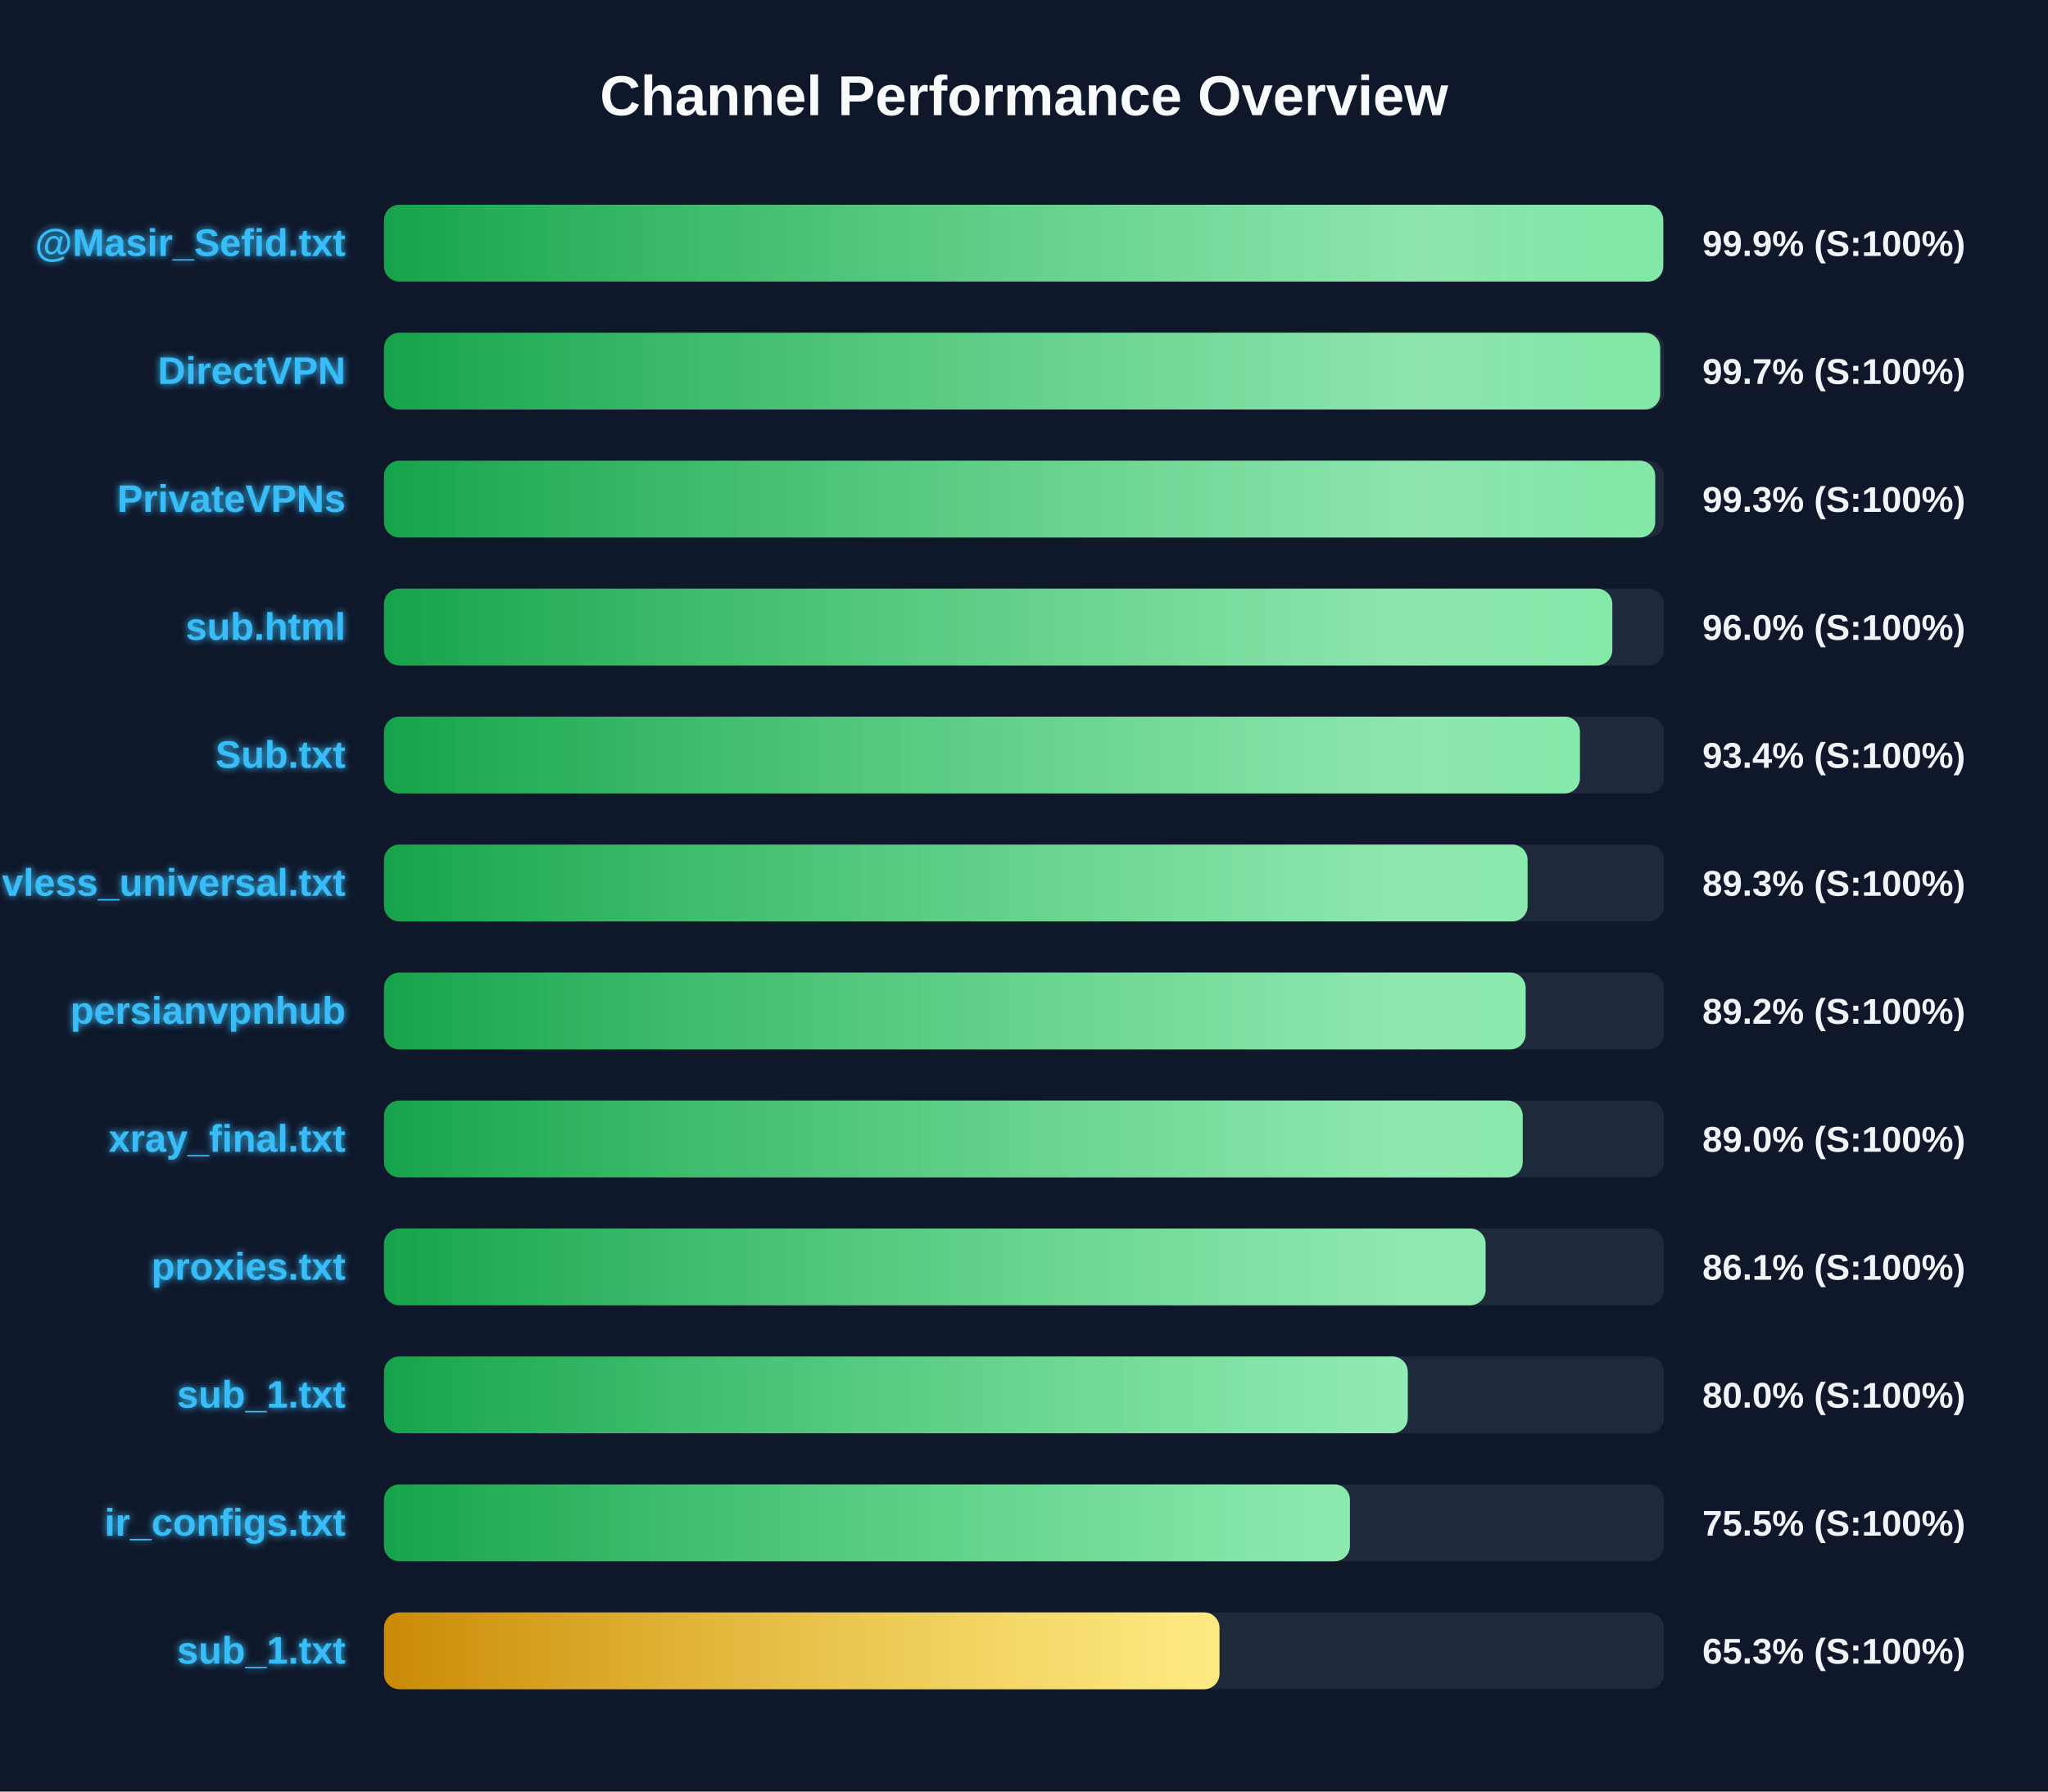
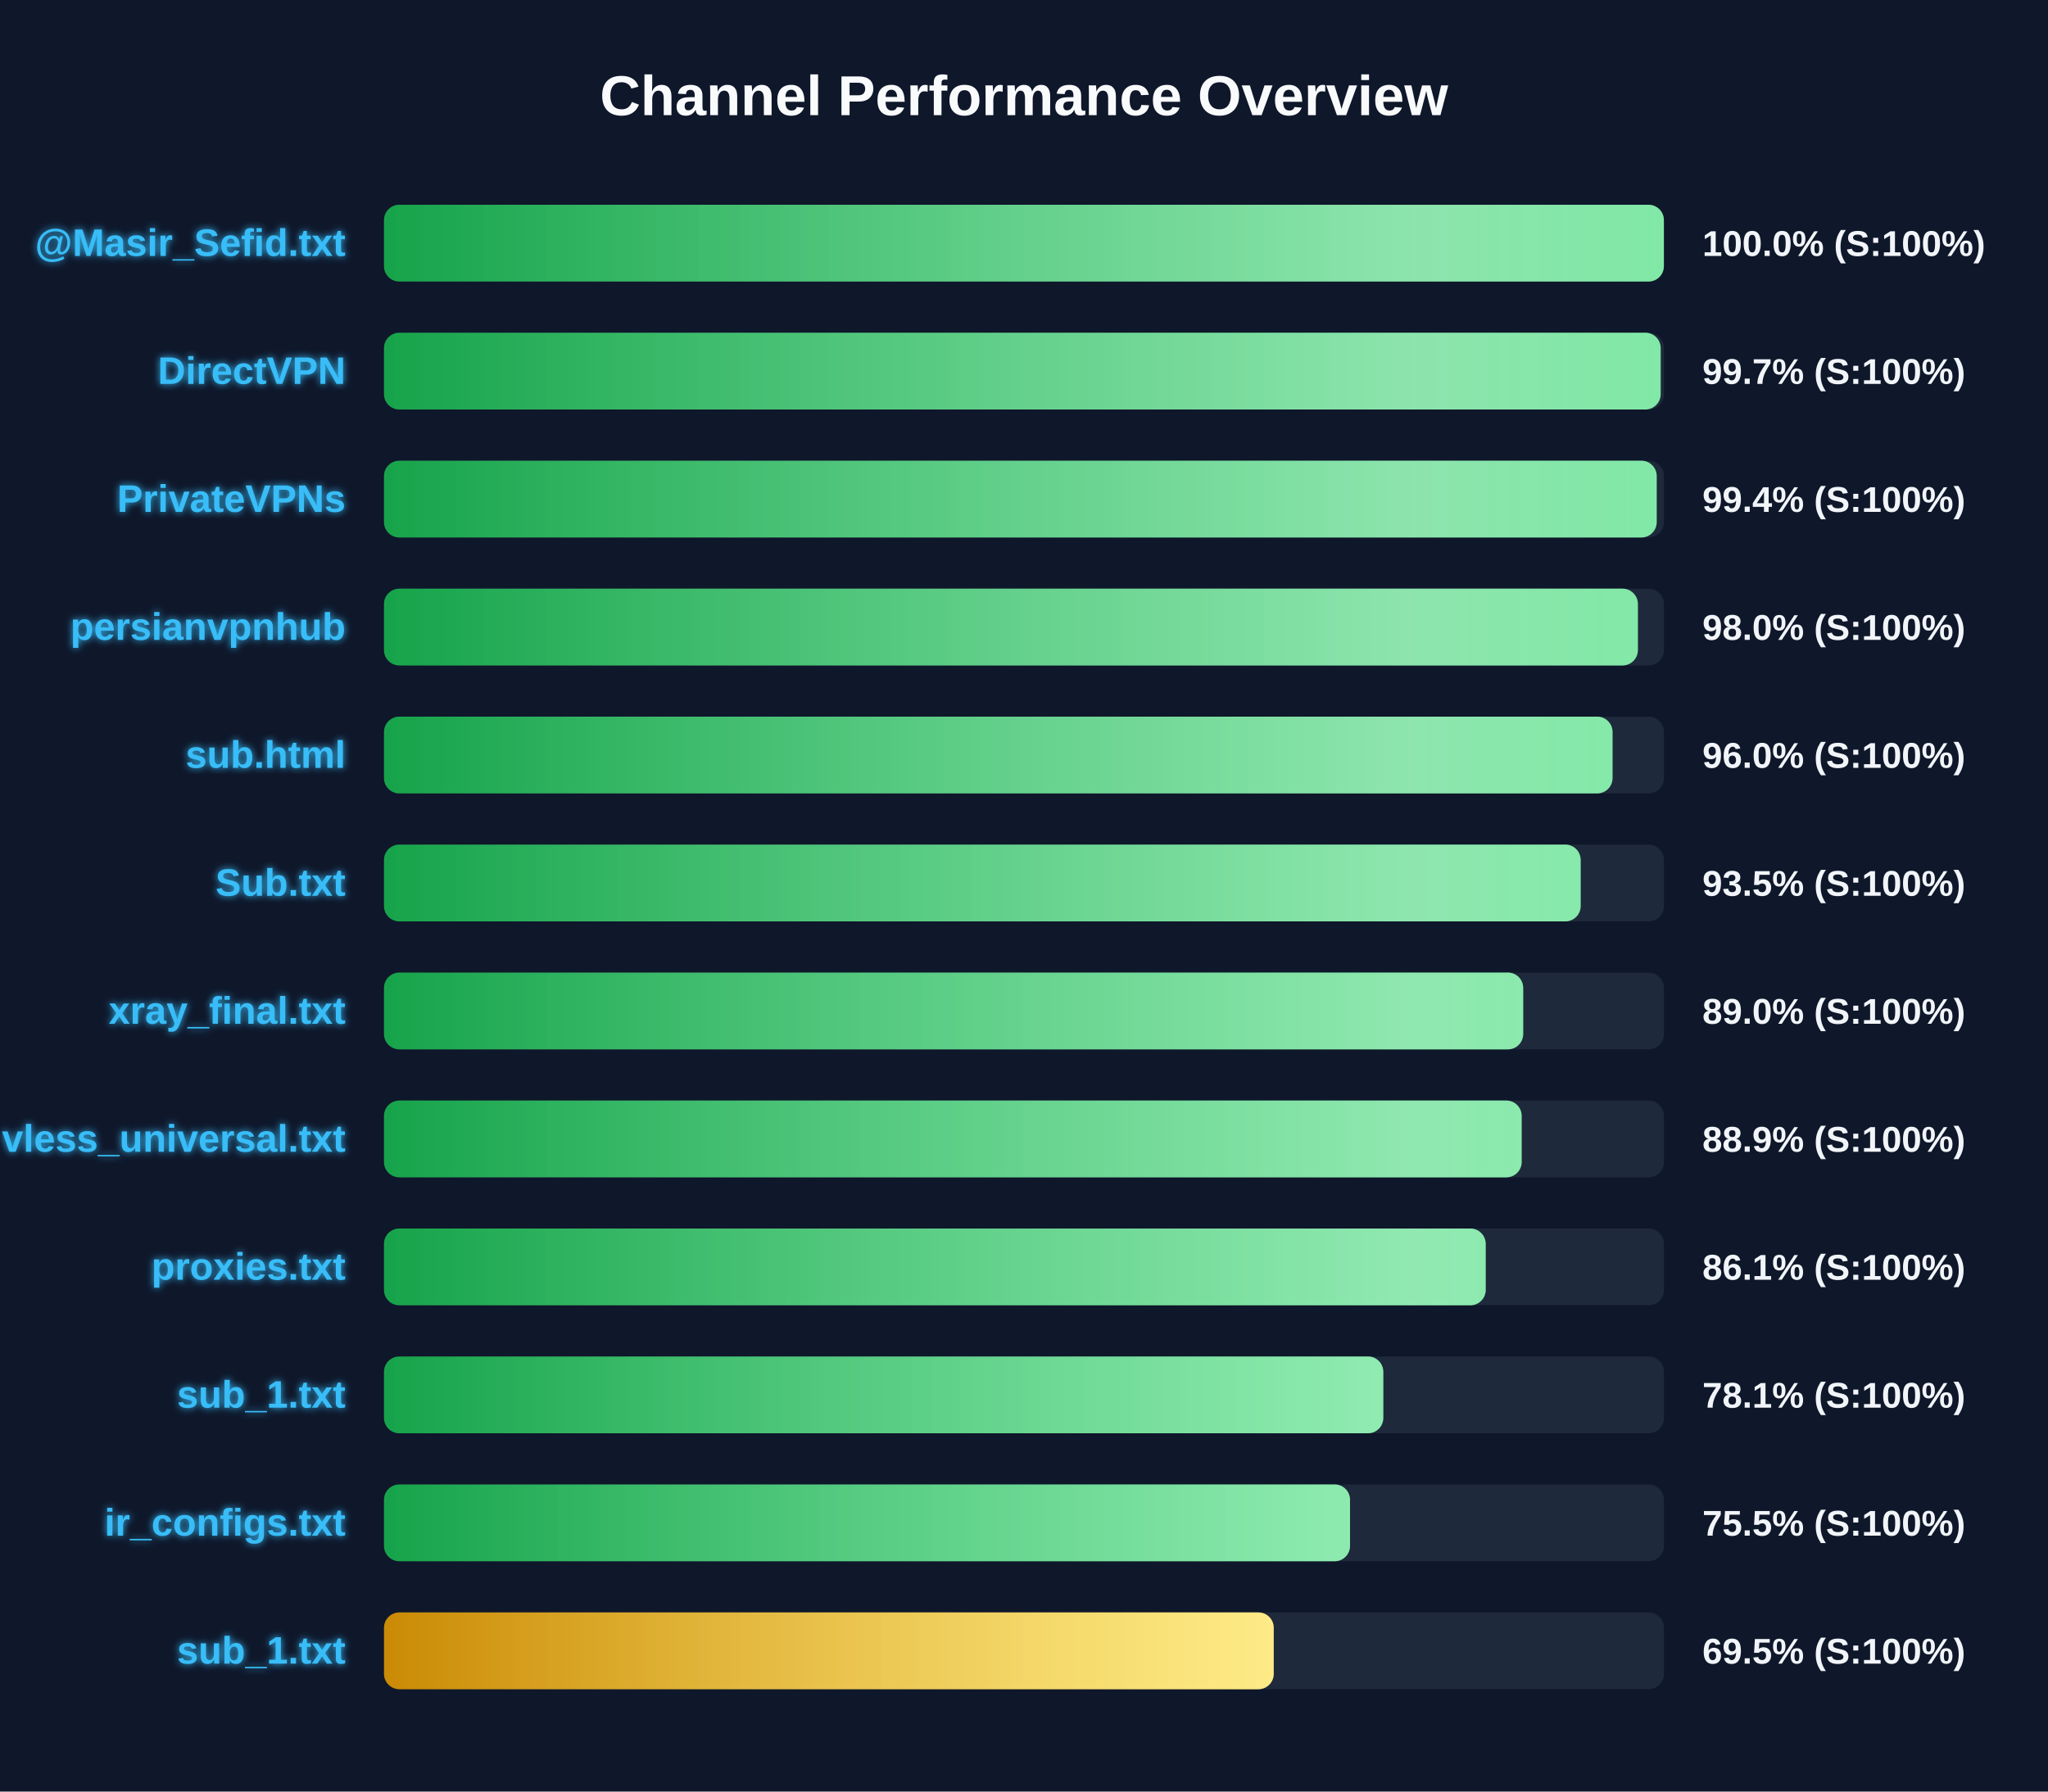
<svg xmlns="http://www.w3.org/2000/svg" width="800" height="700" version="1.1">
  <defs>
    <linearGradient id="grad-green" x1="0%" y1="0%" x2="100%" y2="0%">
      <stop offset="0%" stop-color="#16a34a" />
      <stop offset="100%" stop-color="#4ade80" />
    </linearGradient>
    <linearGradient id="grad-yellow" x1="0%" y1="0%" x2="100%" y2="0%">
      <stop offset="0%" stop-color="#ca8a04" />
      <stop offset="100%" stop-color="#fde047" />
    </linearGradient>
    <linearGradient id="grad-red" x1="0%" y1="0%" x2="100%" y2="0%">
      <stop offset="0%" stop-color="#dc2626" />
      <stop offset="100%" stop-color="#f87171" />
    </linearGradient>
    <linearGradient id="shimmer" x1="0%" y1="0%" x2="100%" y2="0%">
      <stop offset="0%" stop-color="rgba(255,255,255,0)" />
      <stop offset="50%" stop-color="rgba(255,255,255,0.4)" />
      <stop offset="100%" stop-color="rgba(255,255,255,0)" />
    </linearGradient>
    <filter id="glow" x="-20%" y="-20%" width="140%" height="140%">
      <feGaussianBlur stdDeviation="1.5" result="blur" />
      <feComposite in="SourceGraphic" in2="blur" operator="over" />
    </filter>
  </defs>
  <style>
        .bg-rect { fill: #0f172a; }
        .title { font: bold 22px 'Segoe UI', Arial, sans-serif; fill: #f8fafc; }
        .row { font: bold 15px 'Segoe UI', Arial, sans-serif; fill: #38bdf8; filter: url(#glow); }
        .score { font: bold 14px 'Segoe UI', Arial, sans-serif; fill: #f1f5f9; }
        @keyframes shimmer-anim {
            0% { transform: translateX(-100%); }
            100% { transform: translateX(200%); }
        }
        .shimmer-rect {
            animation: shimmer-anim 2.5s infinite linear;
        }
    </style>
  <rect width="100%" height="100%" class="bg-rect" />
  <text x="400" y="45" text-anchor="middle" class="title">Channel Performance Overview</text>
  <rect x="150" y="80" width="500" height="30" fill="#1e293b" rx="6" />
  <clipPath id="clip-0">
-     <rect x="150" y="80" width="499.7" height="30" rx="6" />
+     <rect x="150" y="80" width="499.95" height="30" rx="6" />
  </clipPath>
-   <rect x="150" y="80" width="499.7" height="30" fill="url(#grad-green)" rx="6" />
+   <rect x="150" y="80" width="499.95" height="30" fill="url(#grad-green)" rx="6" />
  <g clip-path="url(#clip-0)">
    <rect x="150" y="80" width="100%" height="30" fill="url(#shimmer)" class="shimmer-rect" />
  </g>
  <text x="135" y="100" text-anchor="end" class="row">@Masir_Sefid.txt</text>
-   <text x="665" y="100" text-anchor="start" class="score">99.9% (S:100%)</text>
+   <text x="665" y="100" text-anchor="start" class="score">100.0% (S:100%)</text>
  <rect x="150" y="130" width="500" height="30" fill="#1e293b" rx="6" />
  <clipPath id="clip-1">
-     <rect x="150" y="130" width="498.5" height="30" rx="6" />
+     <rect x="150" y="130" width="498.7" height="30" rx="6" />
  </clipPath>
-   <rect x="150" y="130" width="498.5" height="30" fill="url(#grad-green)" rx="6" />
+   <rect x="150" y="130" width="498.7" height="30" fill="url(#grad-green)" rx="6" />
  <g clip-path="url(#clip-1)">
    <rect x="150" y="130" width="100%" height="30" fill="url(#shimmer)" class="shimmer-rect" />
  </g>
  <text x="135" y="150" text-anchor="end" class="row">DirectVPN</text>
  <text x="665" y="150" text-anchor="start" class="score">99.7% (S:100%)</text>
  <rect x="150" y="180" width="500" height="30" fill="#1e293b" rx="6" />
  <clipPath id="clip-2">
-     <rect x="150" y="180" width="496.55" height="30" rx="6" />
+     <rect x="150" y="180" width="497.15" height="30" rx="6" />
  </clipPath>
-   <rect x="150" y="180" width="496.55" height="30" fill="url(#grad-green)" rx="6" />
+   <rect x="150" y="180" width="497.15" height="30" fill="url(#grad-green)" rx="6" />
  <g clip-path="url(#clip-2)">
    <rect x="150" y="180" width="100%" height="30" fill="url(#shimmer)" class="shimmer-rect" />
  </g>
  <text x="135" y="200" text-anchor="end" class="row">PrivateVPNs</text>
-   <text x="665" y="200" text-anchor="start" class="score">99.3% (S:100%)</text>
+   <text x="665" y="200" text-anchor="start" class="score">99.4% (S:100%)</text>
  <rect x="150" y="230" width="500" height="30" fill="#1e293b" rx="6" />
  <clipPath id="clip-3">
-     <rect x="150" y="230" width="479.8" height="30" rx="6" />
+     <rect x="150" y="230" width="489.8" height="30" rx="6" />
  </clipPath>
-   <rect x="150" y="230" width="479.8" height="30" fill="url(#grad-green)" rx="6" />
+   <rect x="150" y="230" width="489.8" height="30" fill="url(#grad-green)" rx="6" />
  <g clip-path="url(#clip-3)">
    <rect x="150" y="230" width="100%" height="30" fill="url(#shimmer)" class="shimmer-rect" />
  </g>
-   <text x="135" y="250" text-anchor="end" class="row">sub.html</text>
-   <text x="665" y="250" text-anchor="start" class="score">96.0% (S:100%)</text>
+   <text x="135" y="250" text-anchor="end" class="row">persianvpnhub</text>
+   <text x="665" y="250" text-anchor="start" class="score">98.0% (S:100%)</text>
  <rect x="150" y="280" width="500" height="30" fill="#1e293b" rx="6" />
  <clipPath id="clip-4">
-     <rect x="150" y="280" width="467.15" height="30" rx="6" />
+     <rect x="150" y="280" width="479.9" height="30" rx="6" />
  </clipPath>
-   <rect x="150" y="280" width="467.15" height="30" fill="url(#grad-green)" rx="6" />
+   <rect x="150" y="280" width="479.9" height="30" fill="url(#grad-green)" rx="6" />
  <g clip-path="url(#clip-4)">
    <rect x="150" y="280" width="100%" height="30" fill="url(#shimmer)" class="shimmer-rect" />
  </g>
-   <text x="135" y="300" text-anchor="end" class="row">Sub.txt</text>
-   <text x="665" y="300" text-anchor="start" class="score">93.4% (S:100%)</text>
+   <text x="135" y="300" text-anchor="end" class="row">sub.html</text>
+   <text x="665" y="300" text-anchor="start" class="score">96.0% (S:100%)</text>
  <rect x="150" y="330" width="500" height="30" fill="#1e293b" rx="6" />
  <clipPath id="clip-5">
-     <rect x="150" y="330" width="446.7" height="30" rx="6" />
+     <rect x="150" y="330" width="467.45" height="30" rx="6" />
  </clipPath>
-   <rect x="150" y="330" width="446.7" height="30" fill="url(#grad-green)" rx="6" />
+   <rect x="150" y="330" width="467.45" height="30" fill="url(#grad-green)" rx="6" />
  <g clip-path="url(#clip-5)">
    <rect x="150" y="330" width="100%" height="30" fill="url(#shimmer)" class="shimmer-rect" />
  </g>
-   <text x="135" y="350" text-anchor="end" class="row">vless_universal.txt</text>
-   <text x="665" y="350" text-anchor="start" class="score">89.3% (S:100%)</text>
+   <text x="135" y="350" text-anchor="end" class="row">Sub.txt</text>
+   <text x="665" y="350" text-anchor="start" class="score">93.5% (S:100%)</text>
  <rect x="150" y="380" width="500" height="30" fill="#1e293b" rx="6" />
  <clipPath id="clip-6">
-     <rect x="150" y="380" width="445.95" height="30" rx="6" />
+     <rect x="150" y="380" width="445.0" height="30" rx="6" />
  </clipPath>
-   <rect x="150" y="380" width="445.95" height="30" fill="url(#grad-green)" rx="6" />
+   <rect x="150" y="380" width="445.0" height="30" fill="url(#grad-green)" rx="6" />
  <g clip-path="url(#clip-6)">
    <rect x="150" y="380" width="100%" height="30" fill="url(#shimmer)" class="shimmer-rect" />
  </g>
-   <text x="135" y="400" text-anchor="end" class="row">persianvpnhub</text>
-   <text x="665" y="400" text-anchor="start" class="score">89.2% (S:100%)</text>
+   <text x="135" y="400" text-anchor="end" class="row">xray_final.txt</text>
+   <text x="665" y="400" text-anchor="start" class="score">89.0% (S:100%)</text>
  <rect x="150" y="430" width="500" height="30" fill="#1e293b" rx="6" />
  <clipPath id="clip-7">
-     <rect x="150" y="430" width="444.8" height="30" rx="6" />
+     <rect x="150" y="430" width="444.4" height="30" rx="6" />
  </clipPath>
-   <rect x="150" y="430" width="444.8" height="30" fill="url(#grad-green)" rx="6" />
+   <rect x="150" y="430" width="444.4" height="30" fill="url(#grad-green)" rx="6" />
  <g clip-path="url(#clip-7)">
    <rect x="150" y="430" width="100%" height="30" fill="url(#shimmer)" class="shimmer-rect" />
  </g>
-   <text x="135" y="450" text-anchor="end" class="row">xray_final.txt</text>
-   <text x="665" y="450" text-anchor="start" class="score">89.0% (S:100%)</text>
+   <text x="135" y="450" text-anchor="end" class="row">vless_universal.txt</text>
+   <text x="665" y="450" text-anchor="start" class="score">88.9% (S:100%)</text>
  <rect x="150" y="480" width="500" height="30" fill="#1e293b" rx="6" />
  <clipPath id="clip-8">
-     <rect x="150" y="480" width="430.3" height="30" rx="6" />
+     <rect x="150" y="480" width="430.35" height="30" rx="6" />
  </clipPath>
-   <rect x="150" y="480" width="430.3" height="30" fill="url(#grad-green)" rx="6" />
+   <rect x="150" y="480" width="430.35" height="30" fill="url(#grad-green)" rx="6" />
  <g clip-path="url(#clip-8)">
    <rect x="150" y="480" width="100%" height="30" fill="url(#shimmer)" class="shimmer-rect" />
  </g>
  <text x="135" y="500" text-anchor="end" class="row">proxies.txt</text>
  <text x="665" y="500" text-anchor="start" class="score">86.1% (S:100%)</text>
  <rect x="150" y="530" width="500" height="30" fill="#1e293b" rx="6" />
  <clipPath id="clip-9">
-     <rect x="150" y="530" width="399.9" height="30" rx="6" />
+     <rect x="150" y="530" width="390.35" height="30" rx="6" />
  </clipPath>
-   <rect x="150" y="530" width="399.9" height="30" fill="url(#grad-green)" rx="6" />
+   <rect x="150" y="530" width="390.35" height="30" fill="url(#grad-green)" rx="6" />
  <g clip-path="url(#clip-9)">
    <rect x="150" y="530" width="100%" height="30" fill="url(#shimmer)" class="shimmer-rect" />
  </g>
  <text x="135" y="550" text-anchor="end" class="row">sub_1.txt</text>
-   <text x="665" y="550" text-anchor="start" class="score">80.0% (S:100%)</text>
+   <text x="665" y="550" text-anchor="start" class="score">78.1% (S:100%)</text>
  <rect x="150" y="580" width="500" height="30" fill="#1e293b" rx="6" />
  <clipPath id="clip-10">
-     <rect x="150" y="580" width="377.3" height="30" rx="6" />
+     <rect x="150" y="580" width="377.35" height="30" rx="6" />
  </clipPath>
-   <rect x="150" y="580" width="377.3" height="30" fill="url(#grad-green)" rx="6" />
+   <rect x="150" y="580" width="377.35" height="30" fill="url(#grad-green)" rx="6" />
  <g clip-path="url(#clip-10)">
    <rect x="150" y="580" width="100%" height="30" fill="url(#shimmer)" class="shimmer-rect" />
  </g>
  <text x="135" y="600" text-anchor="end" class="row">ir_configs.txt</text>
  <text x="665" y="600" text-anchor="start" class="score">75.5% (S:100%)</text>
  <rect x="150" y="630" width="500" height="30" fill="#1e293b" rx="6" />
  <clipPath id="clip-11">
-     <rect x="150" y="630" width="326.35" height="30" rx="6" />
+     <rect x="150" y="630" width="347.55" height="30" rx="6" />
  </clipPath>
-   <rect x="150" y="630" width="326.35" height="30" fill="url(#grad-yellow)" rx="6" />
+   <rect x="150" y="630" width="347.55" height="30" fill="url(#grad-yellow)" rx="6" />
  <g clip-path="url(#clip-11)">
    <rect x="150" y="630" width="100%" height="30" fill="url(#shimmer)" class="shimmer-rect" />
  </g>
  <text x="135" y="650" text-anchor="end" class="row">sub_1.txt</text>
-   <text x="665" y="650" text-anchor="start" class="score">65.3% (S:100%)</text>
+   <text x="665" y="650" text-anchor="start" class="score">69.5% (S:100%)</text>
</svg>
